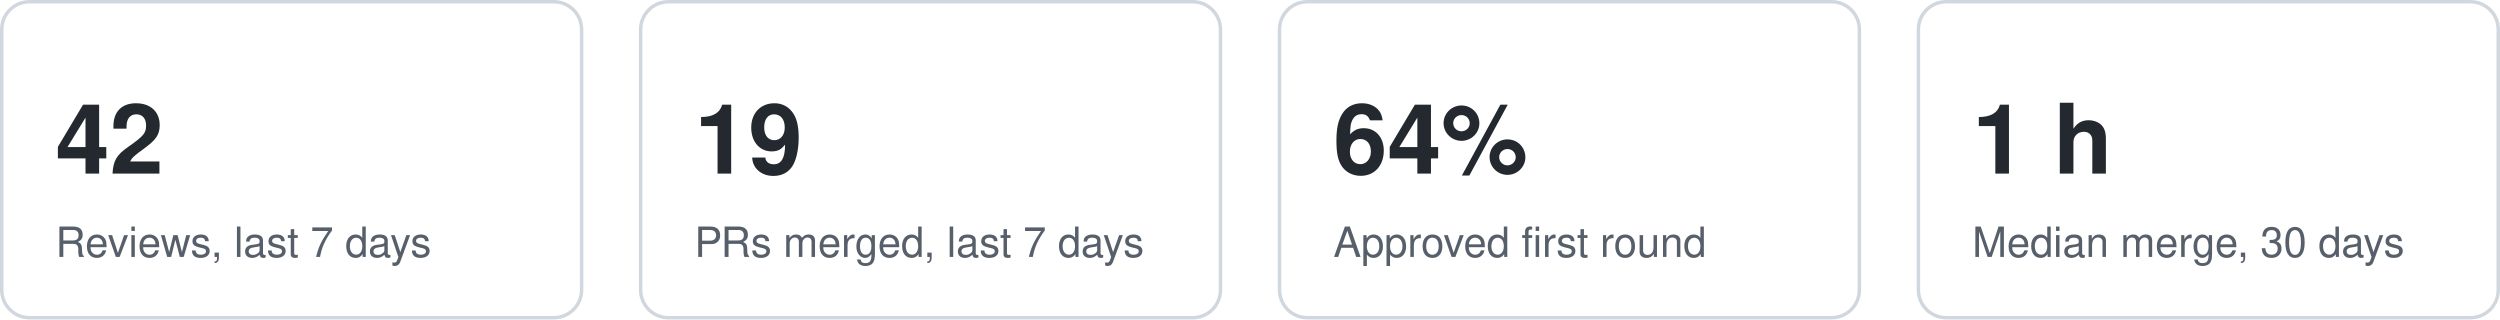
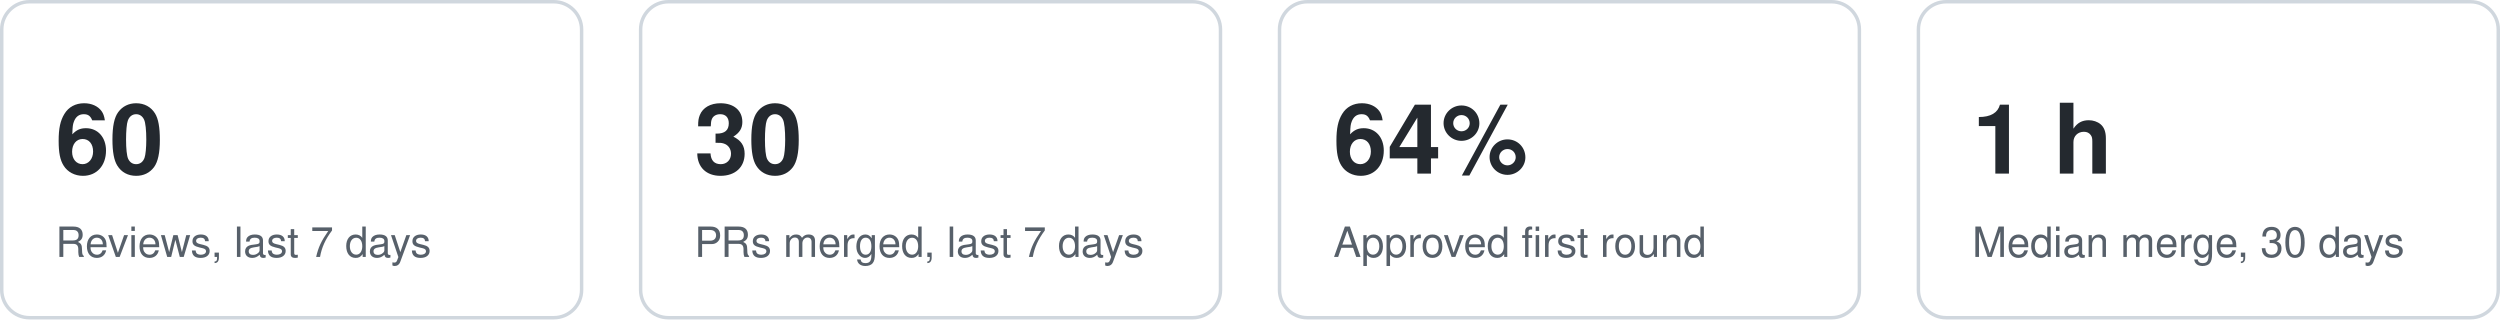
<svg xmlns="http://www.w3.org/2000/svg" width="720" height="92" viewBox="0 0 720 92" role="img" aria-label="Key figures">
  <style>text{font:12px -apple-system,Segoe UI,Helvetica,Arial,sans-serif;fill:#57606a}.v{font-size:28px;font-weight:600;fill:#24292f}.card{fill:none;stroke:#d0d7de}@media (prefers-color-scheme:dark){text{fill:#8b949e}.v{fill:#e6edf3}.card{stroke:#30363d}}</style>
  <g data-kpi="reviews7">
    <rect class="card" x="0.5" y="0.5" width="167" height="91" rx="8" />
-     <text class="v" x="16" y="50">42</text>
+     <text class="v" x="16" y="50">60</text>
    <text x="16" y="74">Reviews, last 7 days</text>
  </g>
  <g data-kpi="merged7">
    <rect class="card" x="184.5" y="0.5" width="167" height="91" rx="8" />
-     <text class="v" x="200" y="50">19</text>
+     <text class="v" x="200" y="50">30</text>
    <text x="200" y="74">PRs merged, last 7 days</text>
  </g>
  <g data-kpi="firstround">
    <rect class="card" x="368.5" y="0.5" width="167" height="91" rx="8" />
    <text class="v" x="384" y="50">64%</text>
    <text x="384" y="74">Approved first round</text>
  </g>
  <g data-kpi="mergetime">
    <rect class="card" x="552.5" y="0.5" width="167" height="91" rx="8" />
    <text class="v" x="568" y="50">1 h</text>
    <text x="568" y="74">Median merge, 30 days</text>
  </g>
</svg>
